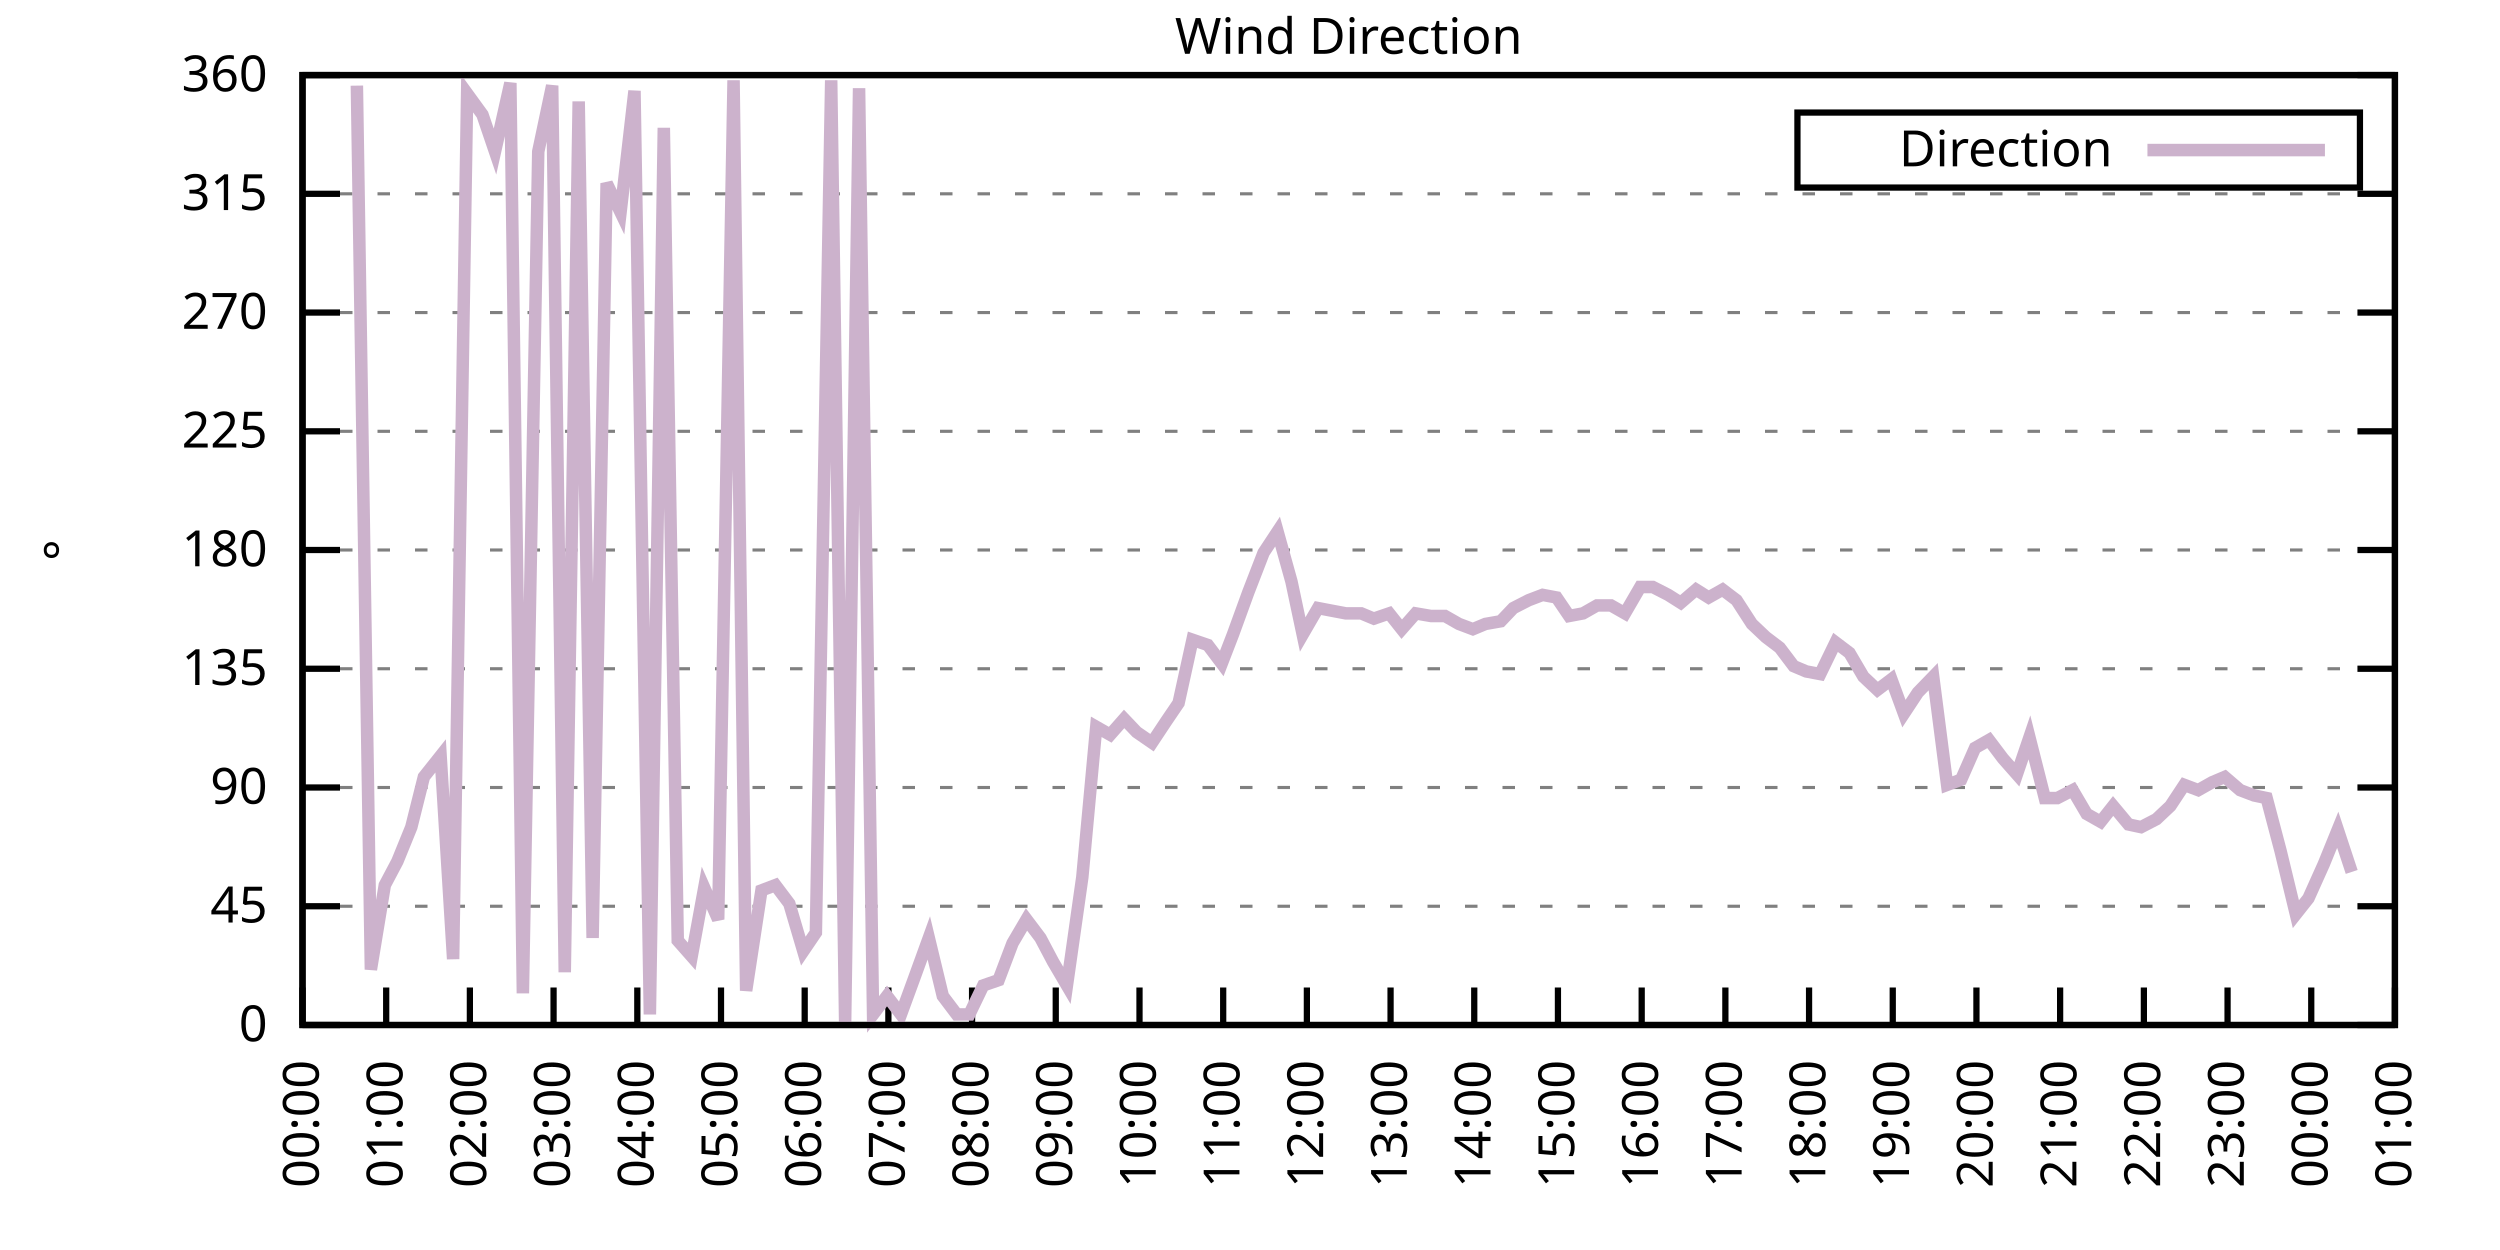
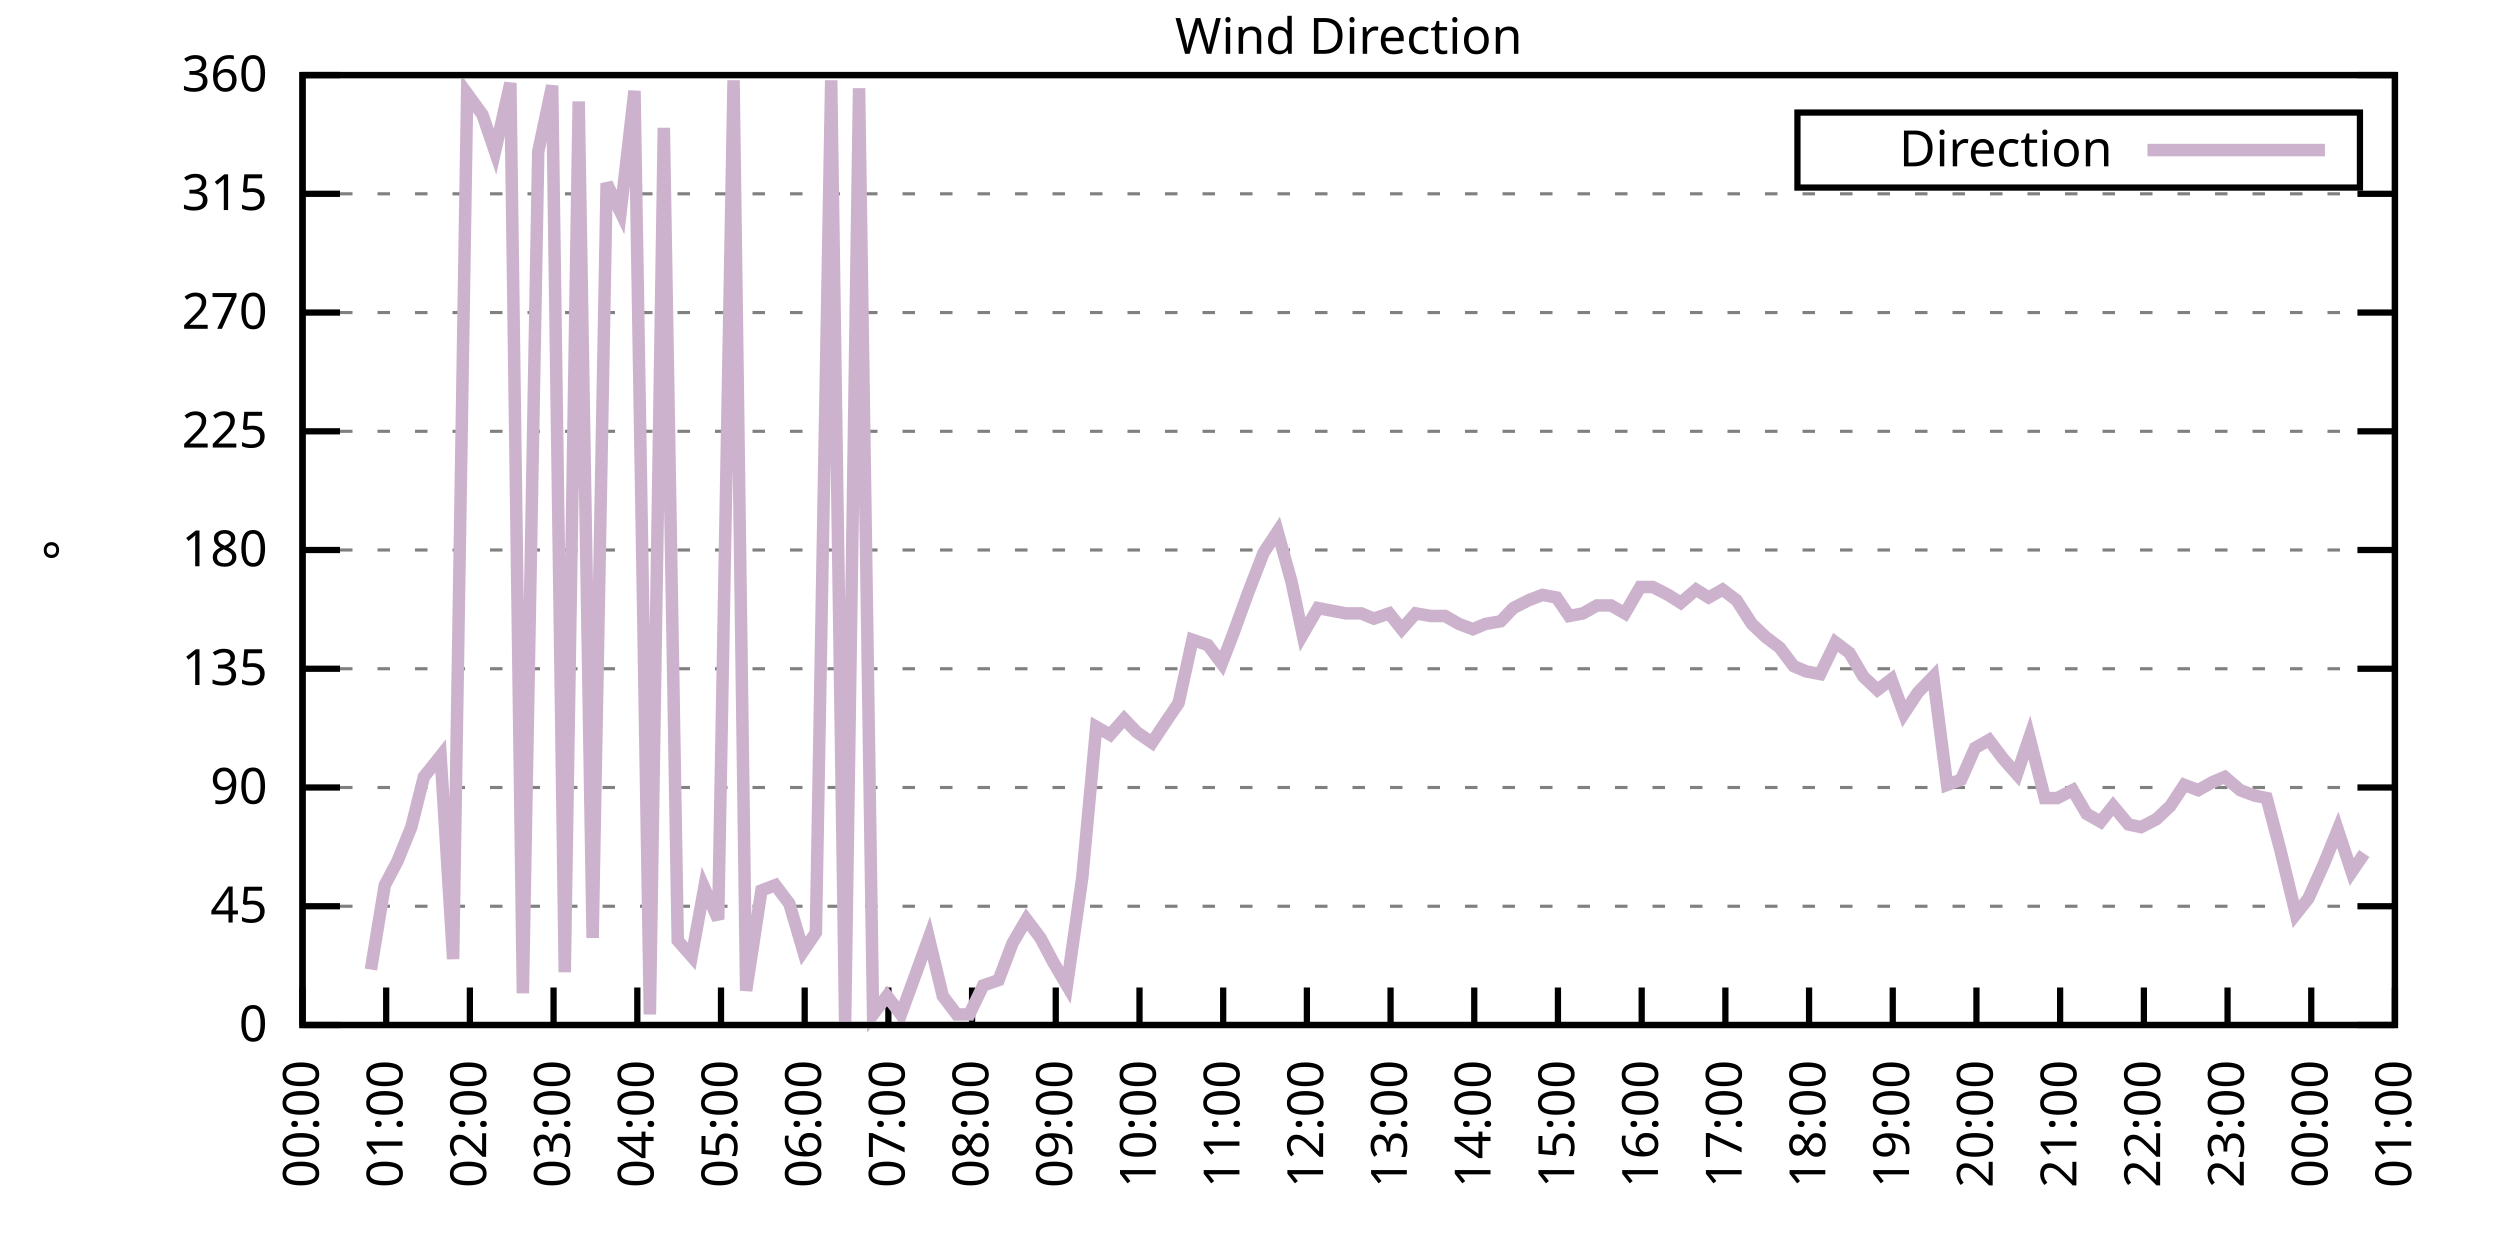
<svg xmlns="http://www.w3.org/2000/svg" xmlns:xlink="http://www.w3.org/1999/xlink" width="400" height="200" viewBox="0 0 400 200">
  <g id="gnuplot_canvas">
    <rect x="0" y="0" width="400" height="200" fill="none" />
    <defs>
      <circle id="gpDot" r="0.5" stroke-width="0.5" stroke="currentColor" />
      <path id="gpPt0" stroke-width="0.333" stroke="currentColor" d="M-1,0 h2 M0,-1 v2" />
      <path id="gpPt1" stroke-width="0.333" stroke="currentColor" d="M-1,-1 L1,1 M1,-1 L-1,1" />
      <path id="gpPt2" stroke-width="0.333" stroke="currentColor" d="M-1,0 L1,0 M0,-1 L0,1 M-1,-1 L1,1 M-1,1 L1,-1" />
      <rect id="gpPt3" stroke-width="0.333" stroke="currentColor" x="-1" y="-1" width="2" height="2" />
      <rect id="gpPt4" stroke-width="0.333" stroke="currentColor" fill="currentColor" x="-1" y="-1" width="2" height="2" />
      <circle id="gpPt5" stroke-width="0.333" stroke="currentColor" cx="0" cy="0" r="1" />
      <use xlink:href="#gpPt5" id="gpPt6" fill="currentColor" stroke="none" />
      <path id="gpPt7" stroke-width="0.333" stroke="currentColor" d="M0,-1.33 L-1.33,0.67 L1.33,0.67 z" />
      <use xlink:href="#gpPt7" id="gpPt8" fill="currentColor" stroke="none" />
      <use xlink:href="#gpPt7" id="gpPt9" stroke="currentColor" transform="rotate(180)" />
      <use xlink:href="#gpPt9" id="gpPt10" fill="currentColor" stroke="none" />
      <use xlink:href="#gpPt3" id="gpPt11" stroke="currentColor" transform="rotate(45)" />
      <use xlink:href="#gpPt11" id="gpPt12" fill="currentColor" stroke="none" />
      <path id="gpPt13" stroke-width="0.333" stroke="currentColor" d="M0,1.330 L1.265,0.411 L0.782,-1.067 L-0.782,-1.076 L-1.265,0.411 z" />
      <use xlink:href="#gpPt13" id="gpPt14" fill="currentColor" stroke="none" />
      <filter id="textbox" filterUnits="objectBoundingBox" x="0" y="0" height="1" width="1">
        <feFlood flood-color="white" flood-opacity="1" result="bgnd" />
        <feComposite in="SourceGraphic" in2="bgnd" operator="atop" />
      </filter>
      <filter id="greybox" filterUnits="objectBoundingBox" x="0" y="0" height="1" width="1">
        <feFlood flood-color="lightgrey" flood-opacity="1" result="grey" />
        <feComposite in="SourceGraphic" in2="grey" operator="atop" />
      </filter>
    </defs>
    <g fill="none" color="white" stroke="currentColor" stroke-width="1.00" stroke-linecap="butt" stroke-linejoin="miter">
</g>
    <g fill="none" color="black" stroke="currentColor" stroke-width="1.00" stroke-linecap="butt" stroke-linejoin="miter">
      <g stroke="none" shape-rendering="crispEdges">
        <polygon fill="rgb(255, 255, 255)" points="48.40,164.00 383.18,164.00 383.18,12.02 48.40,12.02 " />
      </g>
    </g>
    <g fill="none" color="black" stroke="currentColor" stroke-width="1.00" stroke-linecap="butt" stroke-linejoin="miter">
</g>
    <g fill="none" color="black" stroke="black" stroke-width="0.50" stroke-linecap="butt" stroke-linejoin="miter">
</g>
    <g fill="none" color="gray" stroke="currentColor" stroke-width="0.50" stroke-linecap="butt" stroke-linejoin="miter">
      <path stroke="gray" stroke-dasharray="2,4" class="gridline" d="M48.40,164.00 L383.19,164.00  " />
    </g>
    <g fill="none" color="gray" stroke="gray" stroke-width="1.00" stroke-linecap="butt" stroke-linejoin="miter">
</g>
    <g fill="none" color="black" stroke="currentColor" stroke-width="1.00" stroke-linecap="butt" stroke-linejoin="miter">
      <path stroke="black" d="M48.40,164.00 L54.40,164.00 M383.19,164.00 L377.19,164.00  " />
      <g transform="translate(42.80,166.60)" stroke="none" fill="black" font-family="Sans" font-size="8.00" text-anchor="end">
        <text>
          <tspan font-family="Sans"> 0</tspan>
        </text>
      </g>
    </g>
    <g fill="none" color="black" stroke="currentColor" stroke-width="1.00" stroke-linecap="butt" stroke-linejoin="miter">
</g>
    <g fill="none" color="black" stroke="black" stroke-width="0.50" stroke-linecap="butt" stroke-linejoin="miter">
</g>
    <g fill="none" color="gray" stroke="currentColor" stroke-width="0.50" stroke-linecap="butt" stroke-linejoin="miter">
      <path stroke="gray" stroke-dasharray="2,4" class="gridline" d="M48.40,145.00 L383.19,145.00  " />
    </g>
    <g fill="none" color="gray" stroke="gray" stroke-width="1.00" stroke-linecap="butt" stroke-linejoin="miter">
</g>
    <g fill="none" color="black" stroke="currentColor" stroke-width="1.00" stroke-linecap="butt" stroke-linejoin="miter">
      <path stroke="black" d="M48.40,145.00 L54.40,145.00 M383.19,145.00 L377.19,145.00  " />
      <g transform="translate(42.80,147.60)" stroke="none" fill="black" font-family="Sans" font-size="8.00" text-anchor="end">
        <text>
          <tspan font-family="Sans"> 45</tspan>
        </text>
      </g>
    </g>
    <g fill="none" color="black" stroke="currentColor" stroke-width="1.00" stroke-linecap="butt" stroke-linejoin="miter">
</g>
    <g fill="none" color="black" stroke="black" stroke-width="0.50" stroke-linecap="butt" stroke-linejoin="miter">
</g>
    <g fill="none" color="gray" stroke="currentColor" stroke-width="0.50" stroke-linecap="butt" stroke-linejoin="miter">
      <path stroke="gray" stroke-dasharray="2,4" class="gridline" d="M48.40,126.00 L383.19,126.00  " />
    </g>
    <g fill="none" color="gray" stroke="gray" stroke-width="1.00" stroke-linecap="butt" stroke-linejoin="miter">
</g>
    <g fill="none" color="black" stroke="currentColor" stroke-width="1.00" stroke-linecap="butt" stroke-linejoin="miter">
      <path stroke="black" d="M48.40,126.00 L54.40,126.00 M383.19,126.00 L377.19,126.00  " />
      <g transform="translate(42.80,128.60)" stroke="none" fill="black" font-family="Sans" font-size="8.00" text-anchor="end">
        <text>
          <tspan font-family="Sans"> 90</tspan>
        </text>
      </g>
    </g>
    <g fill="none" color="black" stroke="currentColor" stroke-width="1.00" stroke-linecap="butt" stroke-linejoin="miter">
</g>
    <g fill="none" color="black" stroke="black" stroke-width="0.50" stroke-linecap="butt" stroke-linejoin="miter">
</g>
    <g fill="none" color="gray" stroke="currentColor" stroke-width="0.50" stroke-linecap="butt" stroke-linejoin="miter">
      <path stroke="gray" stroke-dasharray="2,4" class="gridline" d="M48.40,107.00 L383.19,107.00  " />
    </g>
    <g fill="none" color="gray" stroke="gray" stroke-width="1.00" stroke-linecap="butt" stroke-linejoin="miter">
</g>
    <g fill="none" color="black" stroke="currentColor" stroke-width="1.00" stroke-linecap="butt" stroke-linejoin="miter">
      <path stroke="black" d="M48.40,107.00 L54.40,107.00 M383.19,107.00 L377.19,107.00  " />
      <g transform="translate(42.80,109.60)" stroke="none" fill="black" font-family="Sans" font-size="8.00" text-anchor="end">
        <text>
          <tspan font-family="Sans"> 135</tspan>
        </text>
      </g>
    </g>
    <g fill="none" color="black" stroke="currentColor" stroke-width="1.00" stroke-linecap="butt" stroke-linejoin="miter">
</g>
    <g fill="none" color="black" stroke="black" stroke-width="0.50" stroke-linecap="butt" stroke-linejoin="miter">
</g>
    <g fill="none" color="gray" stroke="currentColor" stroke-width="0.50" stroke-linecap="butt" stroke-linejoin="miter">
      <path stroke="gray" stroke-dasharray="2,4" class="gridline" d="M48.40,88.00 L383.19,88.00  " />
    </g>
    <g fill="none" color="gray" stroke="gray" stroke-width="1.00" stroke-linecap="butt" stroke-linejoin="miter">
</g>
    <g fill="none" color="black" stroke="currentColor" stroke-width="1.00" stroke-linecap="butt" stroke-linejoin="miter">
      <path stroke="black" d="M48.40,88.00 L54.40,88.00 M383.19,88.00 L377.19,88.00  " />
      <g transform="translate(42.80,90.60)" stroke="none" fill="black" font-family="Sans" font-size="8.00" text-anchor="end">
        <text>
          <tspan font-family="Sans"> 180</tspan>
        </text>
      </g>
    </g>
    <g fill="none" color="black" stroke="currentColor" stroke-width="1.00" stroke-linecap="butt" stroke-linejoin="miter">
</g>
    <g fill="none" color="black" stroke="black" stroke-width="0.50" stroke-linecap="butt" stroke-linejoin="miter">
</g>
    <g fill="none" color="gray" stroke="currentColor" stroke-width="0.50" stroke-linecap="butt" stroke-linejoin="miter">
      <path stroke="gray" stroke-dasharray="2,4" class="gridline" d="M48.40,69.01 L383.19,69.01  " />
    </g>
    <g fill="none" color="gray" stroke="gray" stroke-width="1.00" stroke-linecap="butt" stroke-linejoin="miter">
</g>
    <g fill="none" color="black" stroke="currentColor" stroke-width="1.00" stroke-linecap="butt" stroke-linejoin="miter">
      <path stroke="black" d="M48.40,69.01 L54.40,69.01 M383.19,69.01 L377.19,69.01  " />
      <g transform="translate(42.80,71.61)" stroke="none" fill="black" font-family="Sans" font-size="8.00" text-anchor="end">
        <text>
          <tspan font-family="Sans"> 225</tspan>
        </text>
      </g>
    </g>
    <g fill="none" color="black" stroke="currentColor" stroke-width="1.00" stroke-linecap="butt" stroke-linejoin="miter">
</g>
    <g fill="none" color="black" stroke="black" stroke-width="0.50" stroke-linecap="butt" stroke-linejoin="miter">
</g>
    <g fill="none" color="gray" stroke="currentColor" stroke-width="0.50" stroke-linecap="butt" stroke-linejoin="miter">
      <path stroke="gray" stroke-dasharray="2,4" class="gridline" d="M48.40,50.01 L383.19,50.01  " />
    </g>
    <g fill="none" color="gray" stroke="gray" stroke-width="1.00" stroke-linecap="butt" stroke-linejoin="miter">
</g>
    <g fill="none" color="black" stroke="currentColor" stroke-width="1.00" stroke-linecap="butt" stroke-linejoin="miter">
      <path stroke="black" d="M48.40,50.01 L54.40,50.01 M383.19,50.01 L377.19,50.01  " />
      <g transform="translate(42.80,52.61)" stroke="none" fill="black" font-family="Sans" font-size="8.00" text-anchor="end">
        <text>
          <tspan font-family="Sans"> 270</tspan>
        </text>
      </g>
    </g>
    <g fill="none" color="black" stroke="currentColor" stroke-width="1.00" stroke-linecap="butt" stroke-linejoin="miter">
</g>
    <g fill="none" color="black" stroke="black" stroke-width="0.50" stroke-linecap="butt" stroke-linejoin="miter">
</g>
    <g fill="none" color="gray" stroke="currentColor" stroke-width="0.50" stroke-linecap="butt" stroke-linejoin="miter">
      <path stroke="gray" stroke-dasharray="2,4" class="gridline" d="M48.40,31.01 L383.19,31.01  " />
    </g>
    <g fill="none" color="gray" stroke="gray" stroke-width="1.00" stroke-linecap="butt" stroke-linejoin="miter">
</g>
    <g fill="none" color="black" stroke="currentColor" stroke-width="1.00" stroke-linecap="butt" stroke-linejoin="miter">
      <path stroke="black" d="M48.40,31.01 L54.40,31.01 M383.19,31.01 L377.19,31.01  " />
      <g transform="translate(42.80,33.61)" stroke="none" fill="black" font-family="Sans" font-size="8.00" text-anchor="end">
        <text>
          <tspan font-family="Sans"> 315</tspan>
        </text>
      </g>
    </g>
    <g fill="none" color="black" stroke="currentColor" stroke-width="1.00" stroke-linecap="butt" stroke-linejoin="miter">
</g>
    <g fill="none" color="black" stroke="black" stroke-width="0.50" stroke-linecap="butt" stroke-linejoin="miter">
</g>
    <g fill="none" color="gray" stroke="currentColor" stroke-width="0.50" stroke-linecap="butt" stroke-linejoin="miter">
      <path stroke="gray" stroke-dasharray="2,4" class="gridline" d="M48.40,12.01 L383.19,12.01  " />
    </g>
    <g fill="none" color="gray" stroke="gray" stroke-width="1.00" stroke-linecap="butt" stroke-linejoin="miter">
</g>
    <g fill="none" color="black" stroke="currentColor" stroke-width="1.00" stroke-linecap="butt" stroke-linejoin="miter">
      <path stroke="black" d="M48.40,12.01 L54.40,12.01 M383.19,12.01 L377.19,12.01  " />
      <g transform="translate(42.80,14.61)" stroke="none" fill="black" font-family="Sans" font-size="8.00" text-anchor="end">
        <text>
          <tspan font-family="Sans"> 360</tspan>
        </text>
      </g>
    </g>
    <g fill="none" color="black" stroke="currentColor" stroke-width="1.00" stroke-linecap="butt" stroke-linejoin="miter">
      <path stroke="black" d="M48.40,164.00 L48.40,158.00  " />
      <g transform="translate(51.00,169.60) rotate(270.00)" stroke="none" fill="black" font-family="Sans" font-size="8.00" text-anchor="end">
        <text>
          <tspan font-family="Sans">00:00</tspan>
        </text>
      </g>
    </g>
    <g fill="none" color="black" stroke="currentColor" stroke-width="1.00" stroke-linecap="butt" stroke-linejoin="miter">
      <path stroke="black" d="M61.79,164.00 L61.79,158.00  " />
      <g transform="translate(64.39,169.60) rotate(270.00)" stroke="none" fill="black" font-family="Sans" font-size="8.00" text-anchor="end">
        <text>
          <tspan font-family="Sans">01:00</tspan>
        </text>
      </g>
    </g>
    <g fill="none" color="black" stroke="currentColor" stroke-width="1.00" stroke-linecap="butt" stroke-linejoin="miter">
      <path stroke="black" d="M75.18,164.00 L75.18,158.00  " />
      <g transform="translate(77.78,169.60) rotate(270.00)" stroke="none" fill="black" font-family="Sans" font-size="8.00" text-anchor="end">
        <text>
          <tspan font-family="Sans">02:00</tspan>
        </text>
      </g>
    </g>
    <g fill="none" color="black" stroke="currentColor" stroke-width="1.00" stroke-linecap="butt" stroke-linejoin="miter">
      <path stroke="black" d="M88.57,164.00 L88.57,158.00  " />
      <g transform="translate(91.17,169.60) rotate(270.00)" stroke="none" fill="black" font-family="Sans" font-size="8.00" text-anchor="end">
        <text>
          <tspan font-family="Sans">03:00</tspan>
        </text>
      </g>
    </g>
    <g fill="none" color="black" stroke="currentColor" stroke-width="1.00" stroke-linecap="butt" stroke-linejoin="miter">
      <path stroke="black" d="M101.97,164.00 L101.97,158.00  " />
      <g transform="translate(104.57,169.60) rotate(270.00)" stroke="none" fill="black" font-family="Sans" font-size="8.00" text-anchor="end">
        <text>
          <tspan font-family="Sans">04:00</tspan>
        </text>
      </g>
    </g>
    <g fill="none" color="black" stroke="currentColor" stroke-width="1.00" stroke-linecap="butt" stroke-linejoin="miter">
      <path stroke="black" d="M115.36,164.00 L115.36,158.00  " />
      <g transform="translate(117.96,169.60) rotate(270.00)" stroke="none" fill="black" font-family="Sans" font-size="8.00" text-anchor="end">
        <text>
          <tspan font-family="Sans">05:00</tspan>
        </text>
      </g>
    </g>
    <g fill="none" color="black" stroke="currentColor" stroke-width="1.00" stroke-linecap="butt" stroke-linejoin="miter">
      <path stroke="black" d="M128.75,164.00 L128.75,158.00  " />
      <g transform="translate(131.35,169.60) rotate(270.00)" stroke="none" fill="black" font-family="Sans" font-size="8.00" text-anchor="end">
        <text>
          <tspan font-family="Sans">06:00</tspan>
        </text>
      </g>
    </g>
    <g fill="none" color="black" stroke="currentColor" stroke-width="1.00" stroke-linecap="butt" stroke-linejoin="miter">
      <path stroke="black" d="M142.14,164.00 L142.14,158.00  " />
      <g transform="translate(144.74,169.60) rotate(270.00)" stroke="none" fill="black" font-family="Sans" font-size="8.00" text-anchor="end">
        <text>
          <tspan font-family="Sans">07:00</tspan>
        </text>
      </g>
    </g>
    <g fill="none" color="black" stroke="currentColor" stroke-width="1.00" stroke-linecap="butt" stroke-linejoin="miter">
      <path stroke="black" d="M155.53,164.00 L155.53,158.00  " />
      <g transform="translate(158.13,169.60) rotate(270.00)" stroke="none" fill="black" font-family="Sans" font-size="8.00" text-anchor="end">
        <text>
          <tspan font-family="Sans">08:00</tspan>
        </text>
      </g>
    </g>
    <g fill="none" color="black" stroke="currentColor" stroke-width="1.00" stroke-linecap="butt" stroke-linejoin="miter">
      <path stroke="black" d="M168.92,164.00 L168.92,158.00  " />
      <g transform="translate(171.52,169.60) rotate(270.00)" stroke="none" fill="black" font-family="Sans" font-size="8.00" text-anchor="end">
        <text>
          <tspan font-family="Sans">09:00</tspan>
        </text>
      </g>
    </g>
    <g fill="none" color="black" stroke="currentColor" stroke-width="1.00" stroke-linecap="butt" stroke-linejoin="miter">
      <path stroke="black" d="M182.32,164.00 L182.32,158.00  " />
      <g transform="translate(184.92,169.60) rotate(270.00)" stroke="none" fill="black" font-family="Sans" font-size="8.00" text-anchor="end">
        <text>
          <tspan font-family="Sans">10:00</tspan>
        </text>
      </g>
    </g>
    <g fill="none" color="black" stroke="currentColor" stroke-width="1.00" stroke-linecap="butt" stroke-linejoin="miter">
      <path stroke="black" d="M195.71,164.00 L195.71,158.00  " />
      <g transform="translate(198.31,169.60) rotate(270.00)" stroke="none" fill="black" font-family="Sans" font-size="8.00" text-anchor="end">
        <text>
          <tspan font-family="Sans">11:00</tspan>
        </text>
      </g>
    </g>
    <g fill="none" color="black" stroke="currentColor" stroke-width="1.00" stroke-linecap="butt" stroke-linejoin="miter">
      <path stroke="black" d="M209.10,164.00 L209.10,158.00  " />
      <g transform="translate(211.70,169.60) rotate(270.00)" stroke="none" fill="black" font-family="Sans" font-size="8.00" text-anchor="end">
        <text>
          <tspan font-family="Sans">12:00</tspan>
        </text>
      </g>
    </g>
    <g fill="none" color="black" stroke="currentColor" stroke-width="1.00" stroke-linecap="butt" stroke-linejoin="miter">
      <path stroke="black" d="M222.49,164.00 L222.49,158.00  " />
      <g transform="translate(225.09,169.60) rotate(270.00)" stroke="none" fill="black" font-family="Sans" font-size="8.00" text-anchor="end">
        <text>
          <tspan font-family="Sans">13:00</tspan>
        </text>
      </g>
    </g>
    <g fill="none" color="black" stroke="currentColor" stroke-width="1.00" stroke-linecap="butt" stroke-linejoin="miter">
      <path stroke="black" d="M235.88,164.00 L235.88,158.00  " />
      <g transform="translate(238.48,169.60) rotate(270.00)" stroke="none" fill="black" font-family="Sans" font-size="8.00" text-anchor="end">
        <text>
          <tspan font-family="Sans">14:00</tspan>
        </text>
      </g>
    </g>
    <g fill="none" color="black" stroke="currentColor" stroke-width="1.00" stroke-linecap="butt" stroke-linejoin="miter">
      <path stroke="black" d="M249.27,164.00 L249.27,158.00  " />
      <g transform="translate(251.87,169.60) rotate(270.00)" stroke="none" fill="black" font-family="Sans" font-size="8.00" text-anchor="end">
        <text>
          <tspan font-family="Sans">15:00</tspan>
        </text>
      </g>
    </g>
    <g fill="none" color="black" stroke="currentColor" stroke-width="1.00" stroke-linecap="butt" stroke-linejoin="miter">
      <path stroke="black" d="M262.67,164.00 L262.67,158.00  " />
      <g transform="translate(265.27,169.60) rotate(270.00)" stroke="none" fill="black" font-family="Sans" font-size="8.00" text-anchor="end">
        <text>
          <tspan font-family="Sans">16:00</tspan>
        </text>
      </g>
    </g>
    <g fill="none" color="black" stroke="currentColor" stroke-width="1.00" stroke-linecap="butt" stroke-linejoin="miter">
      <path stroke="black" d="M276.06,164.00 L276.06,158.00  " />
      <g transform="translate(278.66,169.60) rotate(270.00)" stroke="none" fill="black" font-family="Sans" font-size="8.00" text-anchor="end">
        <text>
          <tspan font-family="Sans">17:00</tspan>
        </text>
      </g>
    </g>
    <g fill="none" color="black" stroke="currentColor" stroke-width="1.00" stroke-linecap="butt" stroke-linejoin="miter">
      <path stroke="black" d="M289.45,164.00 L289.45,158.00  " />
      <g transform="translate(292.05,169.60) rotate(270.00)" stroke="none" fill="black" font-family="Sans" font-size="8.00" text-anchor="end">
        <text>
          <tspan font-family="Sans">18:00</tspan>
        </text>
      </g>
    </g>
    <g fill="none" color="black" stroke="currentColor" stroke-width="1.00" stroke-linecap="butt" stroke-linejoin="miter">
      <path stroke="black" d="M302.84,164.00 L302.84,158.00  " />
      <g transform="translate(305.44,169.60) rotate(270.00)" stroke="none" fill="black" font-family="Sans" font-size="8.00" text-anchor="end">
        <text>
          <tspan font-family="Sans">19:00</tspan>
        </text>
      </g>
    </g>
    <g fill="none" color="black" stroke="currentColor" stroke-width="1.00" stroke-linecap="butt" stroke-linejoin="miter">
      <path stroke="black" d="M316.23,164.00 L316.23,158.00  " />
      <g transform="translate(318.83,169.60) rotate(270.00)" stroke="none" fill="black" font-family="Sans" font-size="8.00" text-anchor="end">
        <text>
          <tspan font-family="Sans">20:00</tspan>
        </text>
      </g>
    </g>
    <g fill="none" color="black" stroke="currentColor" stroke-width="1.00" stroke-linecap="butt" stroke-linejoin="miter">
      <path stroke="black" d="M329.62,164.00 L329.62,158.00  " />
      <g transform="translate(332.22,169.60) rotate(270.00)" stroke="none" fill="black" font-family="Sans" font-size="8.00" text-anchor="end">
        <text>
          <tspan font-family="Sans">21:00</tspan>
        </text>
      </g>
    </g>
    <g fill="none" color="black" stroke="currentColor" stroke-width="1.00" stroke-linecap="butt" stroke-linejoin="miter">
      <path stroke="black" d="M343.02,164.00 L343.02,158.00  " />
      <g transform="translate(345.62,169.60) rotate(270.00)" stroke="none" fill="black" font-family="Sans" font-size="8.00" text-anchor="end">
        <text>
          <tspan font-family="Sans">22:00</tspan>
        </text>
      </g>
    </g>
    <g fill="none" color="black" stroke="currentColor" stroke-width="1.00" stroke-linecap="butt" stroke-linejoin="miter">
      <path stroke="black" d="M356.41,164.00 L356.41,158.00  " />
      <g transform="translate(359.01,169.60) rotate(270.00)" stroke="none" fill="black" font-family="Sans" font-size="8.00" text-anchor="end">
        <text>
          <tspan font-family="Sans">23:00</tspan>
        </text>
      </g>
    </g>
    <g fill="none" color="black" stroke="currentColor" stroke-width="1.00" stroke-linecap="butt" stroke-linejoin="miter">
      <path stroke="black" d="M369.80,164.00 L369.80,158.00  " />
      <g transform="translate(372.40,169.60) rotate(270.00)" stroke="none" fill="black" font-family="Sans" font-size="8.00" text-anchor="end">
        <text>
          <tspan font-family="Sans">00:00</tspan>
        </text>
      </g>
    </g>
    <g fill="none" color="black" stroke="currentColor" stroke-width="1.00" stroke-linecap="butt" stroke-linejoin="miter">
      <path stroke="black" d="M383.19,164.00 L383.19,158.00  " />
      <g transform="translate(385.79,169.60) rotate(270.00)" stroke="none" fill="black" font-family="Sans" font-size="8.00" text-anchor="end">
        <text>
          <tspan font-family="Sans">01:00</tspan>
        </text>
      </g>
    </g>
    <g fill="none" color="black" stroke="currentColor" stroke-width="1.00" stroke-linecap="butt" stroke-linejoin="miter">
</g>
    <g fill="none" color="black" stroke="currentColor" stroke-width="1.00" stroke-linecap="butt" stroke-linejoin="miter">
      <path stroke="black" d="M48.40,12.01 L48.40,164.00 L383.19,164.00 L383.19,12.01 L48.40,12.01 Z  " />
    </g>
    <g fill="none" color="black" stroke="currentColor" stroke-width="1.00" stroke-linecap="butt" stroke-linejoin="miter">
</g>
    <g fill="none" color="black" stroke="currentColor" stroke-width="1.00" stroke-linecap="butt" stroke-linejoin="miter">
      <path stroke="black" d="M287.59,30.01 L287.59,18.01 L377.59,18.01 L377.59,30.01 L287.59,30.01 Z  " />
    </g>
    <g id="Wind_direction_plot_1">
      <g fill="none" color="white" stroke="black" stroke-width="2.00" stroke-linecap="butt" stroke-linejoin="miter">
</g>
      <g fill="none" color="black" stroke="currentColor" stroke-width="2.00" stroke-linecap="butt" stroke-linejoin="miter">
        <g transform="translate(337.99,26.61)" stroke="none" fill="black" font-family="Sans" font-size="8.00" text-anchor="end">
          <text>
            <tspan font-family="Sans">Direction</tspan>
          </text>
        </g>
      </g>
      <g fill="none" color="black" stroke="currentColor" stroke-width="2.00" stroke-linecap="butt" stroke-linejoin="miter">
-         <path stroke="rgb(204, 178, 204)" d="M343.59,24.01 L371.99,24.01 M57.10,13.70 L59.34,155.13 L61.57,141.62 L63.58,137.82 L65.81,132.34 L67.82,124.31   L70.50,120.94 L72.50,153.45 L74.74,14.97 L77.19,18.34 L79.20,24.25 L81.66,13.28 L83.66,158.93 L86.12,24.25   L88.35,13.70 L90.36,155.56 L92.59,16.23 L94.82,150.07 L97.06,29.32 L99.29,33.96 L101.52,14.54 L103.98,162.31   L106.21,20.45 L108.44,150.49 L110.67,153.02 L112.68,142.05 L114.91,147.11 L117.37,12.85 L119.38,158.51 L121.83,142.47   L124.06,141.62 L126.29,144.58 L128.53,152.18 L130.54,149.22 L132.99,12.85 L135.22,163.58 L137.45,14.12 L139.69,162.31   L141.92,159.36 L144.15,162.31 L146.16,156.82 L148.61,150.07 L150.85,159.36 L153.08,162.31 L155.09,162.31 L157.32,157.67   L159.77,156.82 L162.01,150.91 L164.24,147.11 L166.47,150.07 L168.48,153.87 L170.71,157.67 L173.17,140.36 L175.40,116.29   L177.63,117.56 L179.86,115.03 L181.87,117.14 L184.32,118.83 L186.56,115.45 L188.57,112.49 L190.80,102.36 L193.25,103.20   L195.48,106.16 L197.27,101.52 L199.73,94.76 L202.18,88.43 L204.41,85.05 L206.64,93.07 L208.43,101.52 L210.88,97.29   L213.12,97.72 L215.35,98.14 L217.80,98.14 L219.81,98.98 L222.27,98.14 L224.28,100.67 L226.51,98.14 L228.96,98.56   L231.20,98.56 L233.43,99.83 L235.66,100.67 L237.67,99.83 L240.12,99.40 L242.13,97.29 L244.59,96.03 L246.82,95.18   L249.05,95.60 L251.06,98.56 L253.29,98.14 L255.52,96.87 L257.76,96.87 L259.99,98.14 L262.44,93.92 L264.45,93.92   L266.91,95.18 L268.92,96.45 L271.37,94.34 L273.38,95.60 L275.61,94.34 L277.84,96.03 L280.30,99.83 L282.53,101.94   L284.76,103.63 L286.99,106.58 L289.00,107.43 L291.23,107.85 L293.69,102.78 L295.92,104.47 L298.15,108.27 L300.39,110.38   L302.62,108.69 L304.63,114.18 L306.86,110.80 L309.31,108.27 L311.54,125.58 L313.78,124.74 L316.01,119.67 L318.24,118.40   L320.47,121.36 L322.70,123.89 L324.71,117.98 L327.17,127.69 L329.18,127.69 L331.63,126.42 L333.86,130.22 L336.10,131.49   L338.10,128.96 L340.56,131.91 L342.57,132.34 L345.02,131.07 L347.26,128.96 L349.49,125.58 L351.72,126.42 L353.95,125.16   L355.96,124.31 L358.42,126.42 L360.65,127.27 L362.66,127.69 L364.89,136.14 L367.34,146.27 L369.35,143.73 L371.81,138.25   L374.04,132.76 L376.27,139.51  " />
+         <path stroke="rgb(204, 178, 204)" d="M343.59,24.01 L371.99,24.01 M59.34,155.13 L61.57,141.62 L63.58,137.82 L65.81,132.34 L67.82,124.31 L70.50,120.94   L72.50,153.45 L74.74,14.97 L77.19,18.34 L79.20,24.25 L81.66,13.28 L83.66,158.93 L86.12,24.25 L88.35,13.70   L90.36,155.56 L92.59,16.23 L94.82,150.07 L97.06,29.32 L99.29,33.96 L101.52,14.54 L103.98,162.31 L106.21,20.45   L108.44,150.49 L110.67,153.02 L112.68,142.05 L114.91,147.11 L117.37,12.85 L119.38,158.51 L121.83,142.47 L124.06,141.62   L126.29,144.58 L128.53,152.18 L130.54,149.22 L132.99,12.85 L135.22,163.58 L137.45,14.12 L139.69,162.31 L141.92,159.36   L144.15,162.31 L146.16,156.82 L148.61,150.07 L150.85,159.36 L153.08,162.31 L155.09,162.31 L157.32,157.67 L159.77,156.82   L162.01,150.91 L164.24,147.11 L166.47,150.07 L168.48,153.87 L170.71,157.67 L173.17,140.36 L175.40,116.29 L177.63,117.56   L179.86,115.03 L181.87,117.14 L184.32,118.83 L186.56,115.45 L188.57,112.49 L190.80,102.36 L193.25,103.20 L195.48,106.16   L197.27,101.52 L199.73,94.76 L202.18,88.43 L204.41,85.05 L206.64,93.07 L208.43,101.52 L210.88,97.29 L213.12,97.72   L215.35,98.14 L217.80,98.14 L219.81,98.98 L222.27,98.14 L224.28,100.67 L226.51,98.14 L228.96,98.56 L231.20,98.56   L233.43,99.83 L235.66,100.67 L237.67,99.83 L240.12,99.40 L242.13,97.29 L244.59,96.03 L246.82,95.18 L249.05,95.60   L251.06,98.56 L253.29,98.14 L255.52,96.87 L257.76,96.87 L259.99,98.14 L262.44,93.92 L264.45,93.92 L266.91,95.18   L268.92,96.45 L271.37,94.34 L273.38,95.60 L275.61,94.34 L277.84,96.03 L280.30,99.83 L282.53,101.94 L284.76,103.63   L286.99,106.58 L289.00,107.43 L291.23,107.85 L293.69,102.78 L295.92,104.47 L298.15,108.27 L300.39,110.38 L302.62,108.69   L304.63,114.18 L306.86,110.80 L309.31,108.27 L311.54,125.58 L313.78,124.74 L316.01,119.67 L318.24,118.40 L320.47,121.36   L322.70,123.89 L324.71,117.98 L327.17,127.69 L329.18,127.69 L331.63,126.42 L333.86,130.22 L336.10,131.49 L338.10,128.96   L340.56,131.91 L342.57,132.34 L345.02,131.07 L347.26,128.96 L349.49,125.58 L351.72,126.42 L353.95,125.16 L355.96,124.31   L358.42,126.42 L360.65,127.27 L362.66,127.69 L364.89,136.14 L367.34,146.27 L369.35,143.73 L371.81,138.25 L374.04,132.76   L376.27,139.51 L378.28,136.56  " />
      </g>
    </g>
    <g fill="none" color="black" stroke="currentColor" stroke-width="2.00" stroke-linecap="butt" stroke-linejoin="miter">
</g>
    <g fill="none" color="black" stroke="black" stroke-width="1.00" stroke-linecap="butt" stroke-linejoin="miter">
</g>
    <g fill="none" color="black" stroke="currentColor" stroke-width="1.00" stroke-linecap="butt" stroke-linejoin="miter">
      <path stroke="black" d="M48.40,12.01 L48.40,164.00 L383.19,164.00 L383.19,12.01 L48.40,12.01 Z  " />
      <g transform="translate(12.80,88.01) rotate(270.00)" stroke="none" fill="black" font-family="Sans" font-size="8.00" text-anchor="middle">
        <text>
          <tspan font-family="Sans">°</tspan>
        </text>
      </g>
    </g>
    <g fill="none" color="black" stroke="currentColor" stroke-width="1.00" stroke-linecap="butt" stroke-linejoin="miter">
</g>
    <g fill="none" color="black" stroke="currentColor" stroke-width="1.00" stroke-linecap="butt" stroke-linejoin="miter">
      <g transform="translate(215.79,8.61)" stroke="none" fill="black" font-family="Sans" font-size="8.00" text-anchor="middle">
        <text>
          <tspan font-family="Sans">Wind Direction</tspan>
        </text>
      </g>
    </g>
    <g fill="none" color="black" stroke="currentColor" stroke-width="1.00" stroke-linecap="butt" stroke-linejoin="miter">
</g>
  </g>
</svg>
